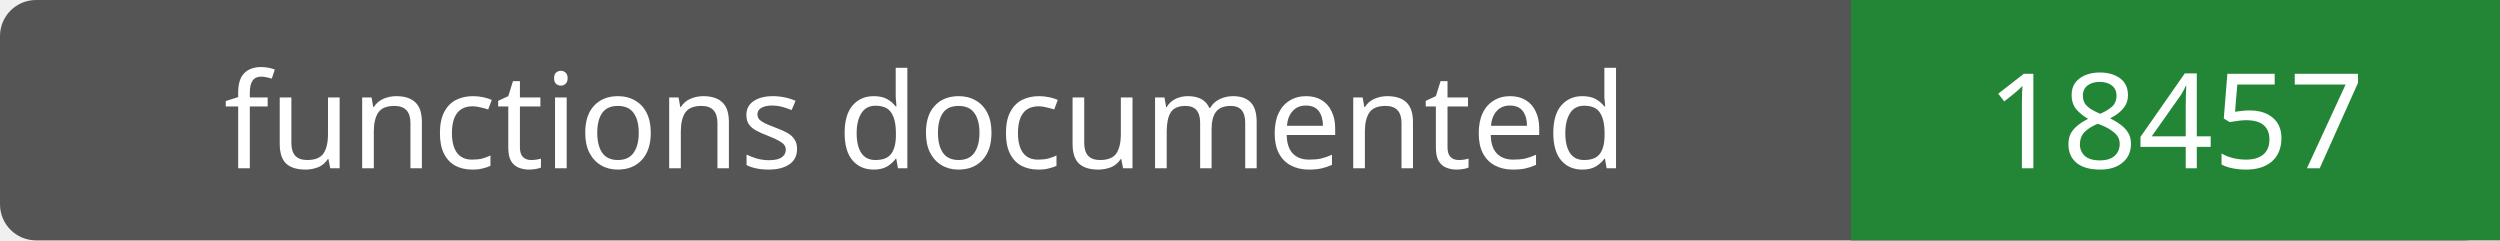
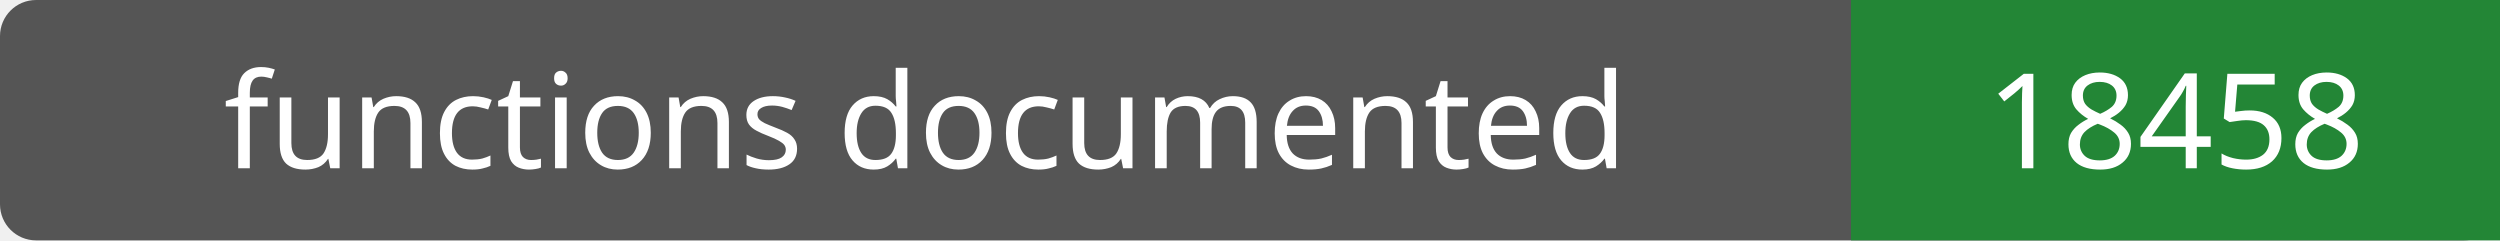
- <svg xmlns="http://www.w3.org/2000/svg" width="208" height="20" role="img" aria-label="functions documented: 18457">
+ <svg xmlns="http://www.w3.org/2000/svg" width="208" height="20" role="img" aria-label="functions documented: 18458">
  <rect width="208" height="20" rx="3" fill="#555" />
  <path fill="#238636" d="M154 0h54v20H154z" />
  <g fill="#fff" text-anchor="middle" font-family="Verdana,sans-serif" font-size="11">
    <text x="77.0" y="14">functions documented</text>
-     <text x="181.0" y="14">18457</text>
+     <text x="181.0" y="14">18458</text>
  </g>
</svg>
